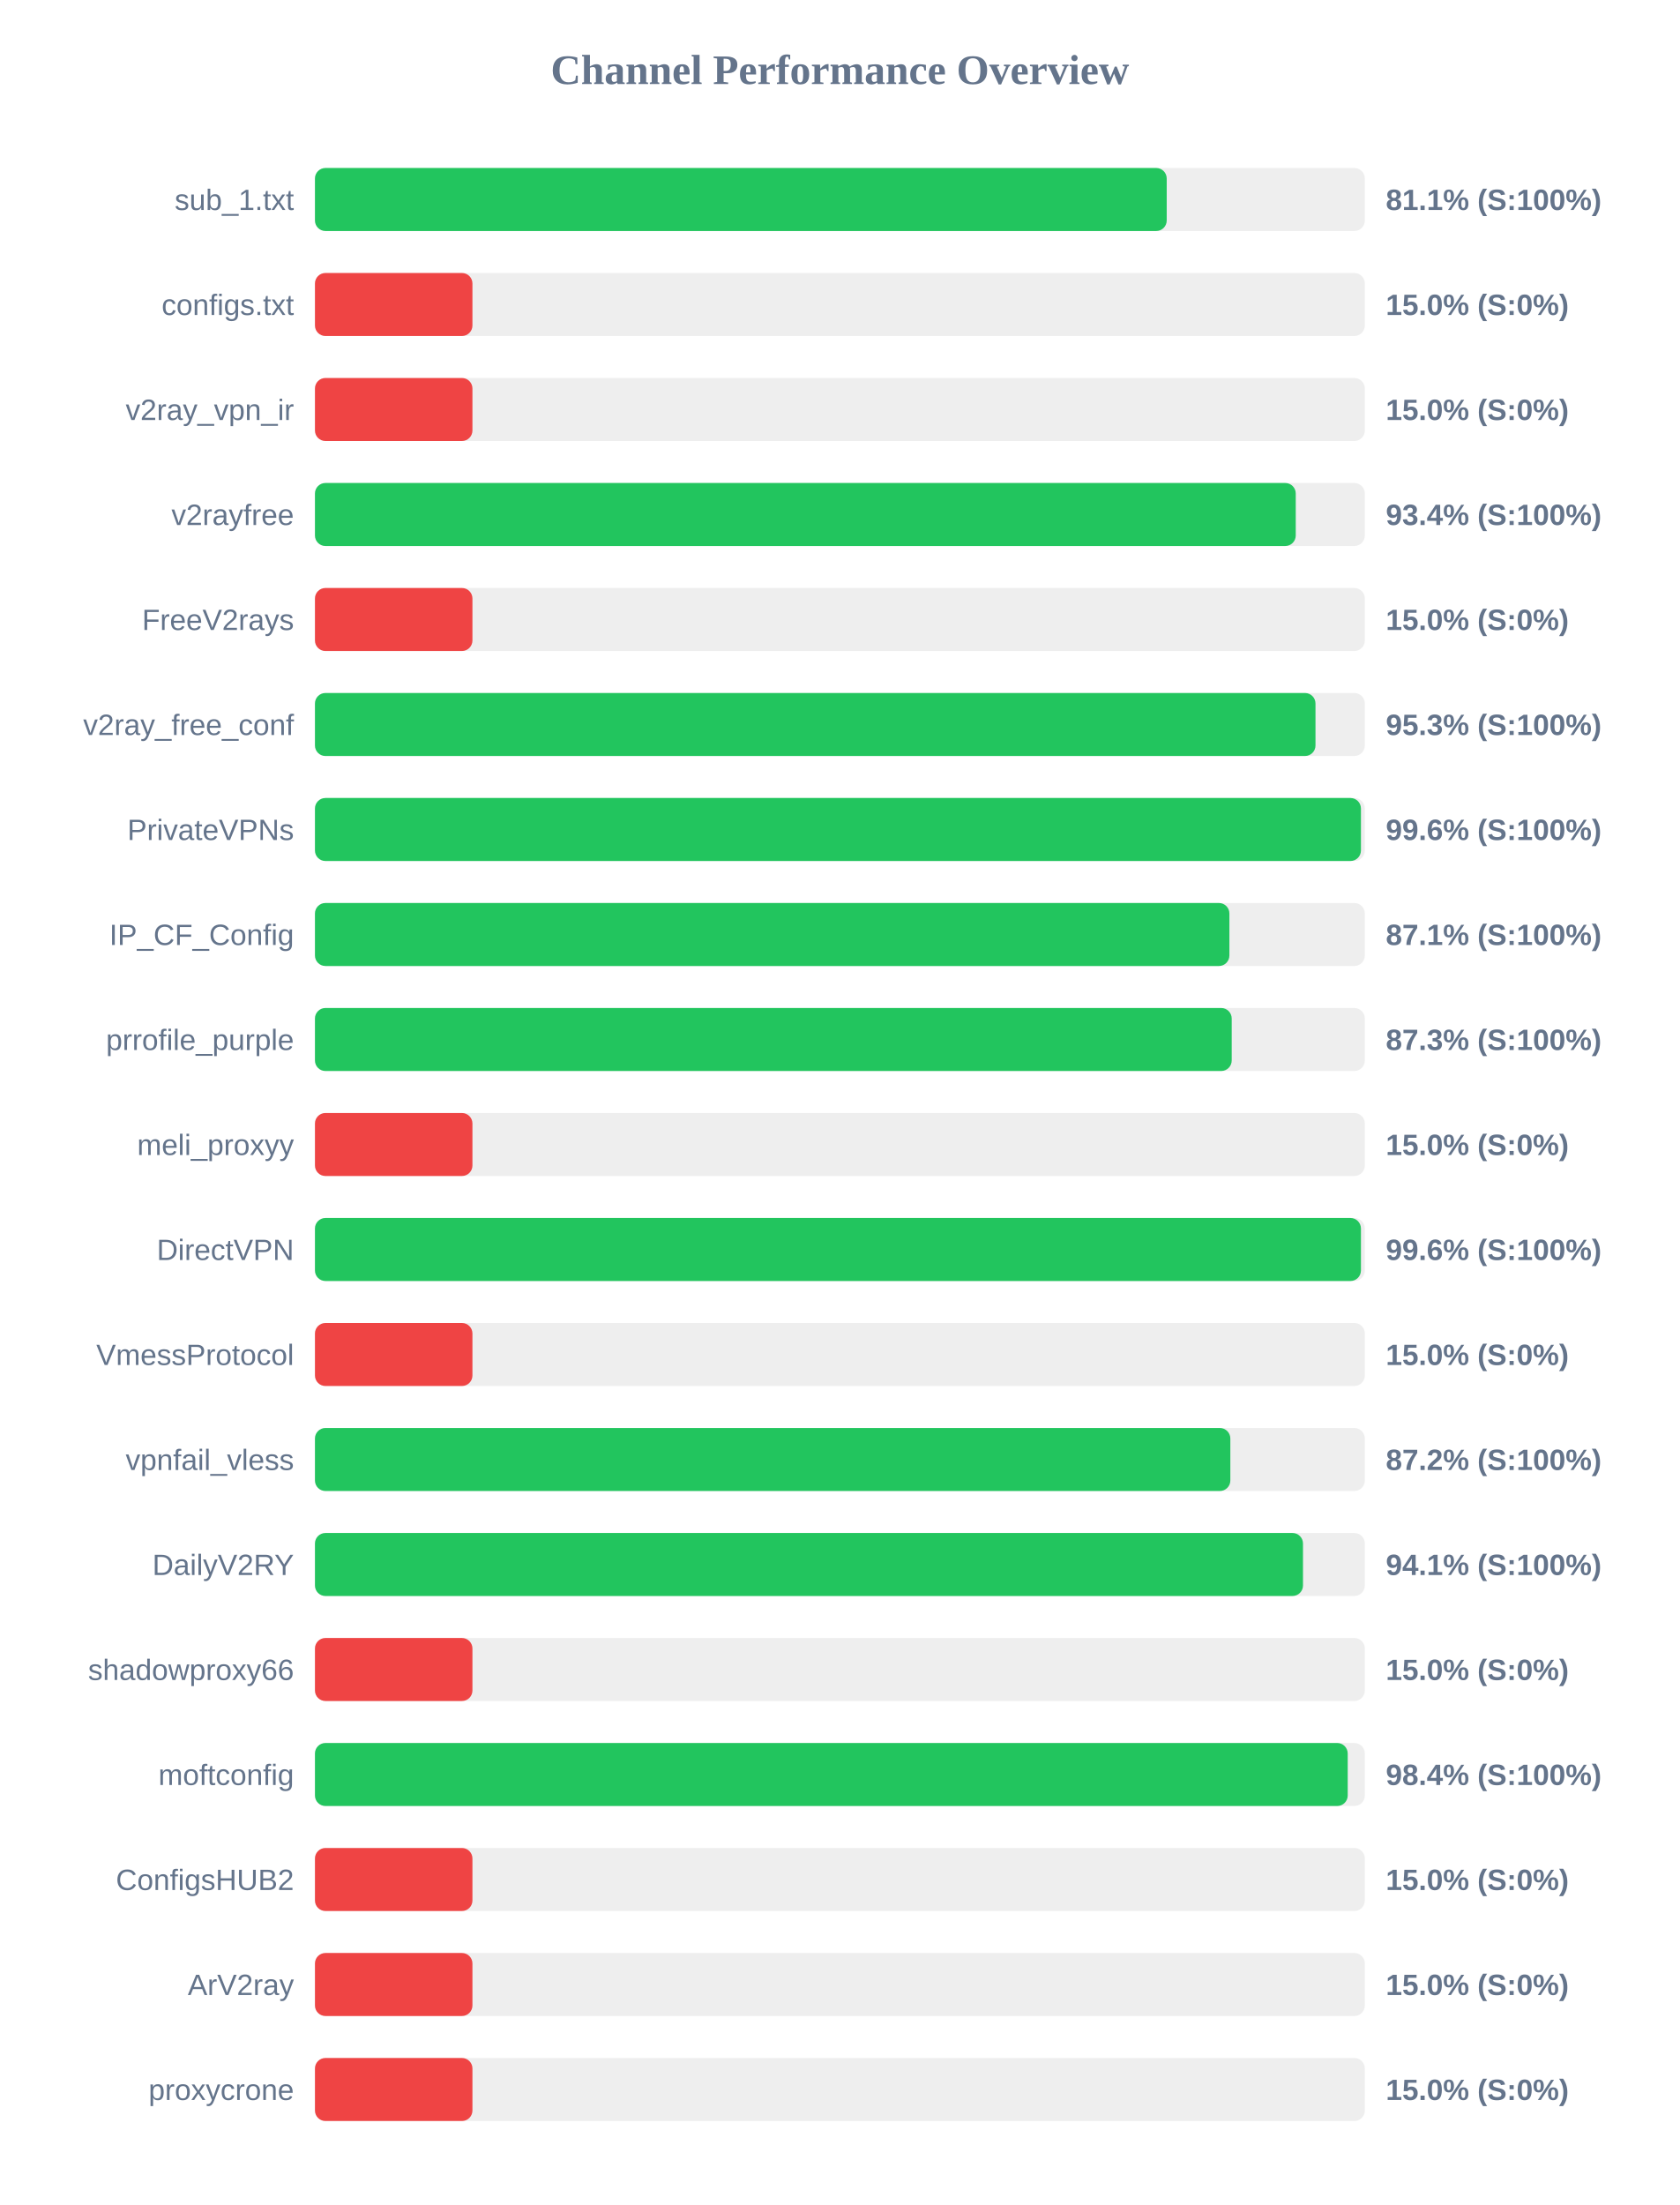
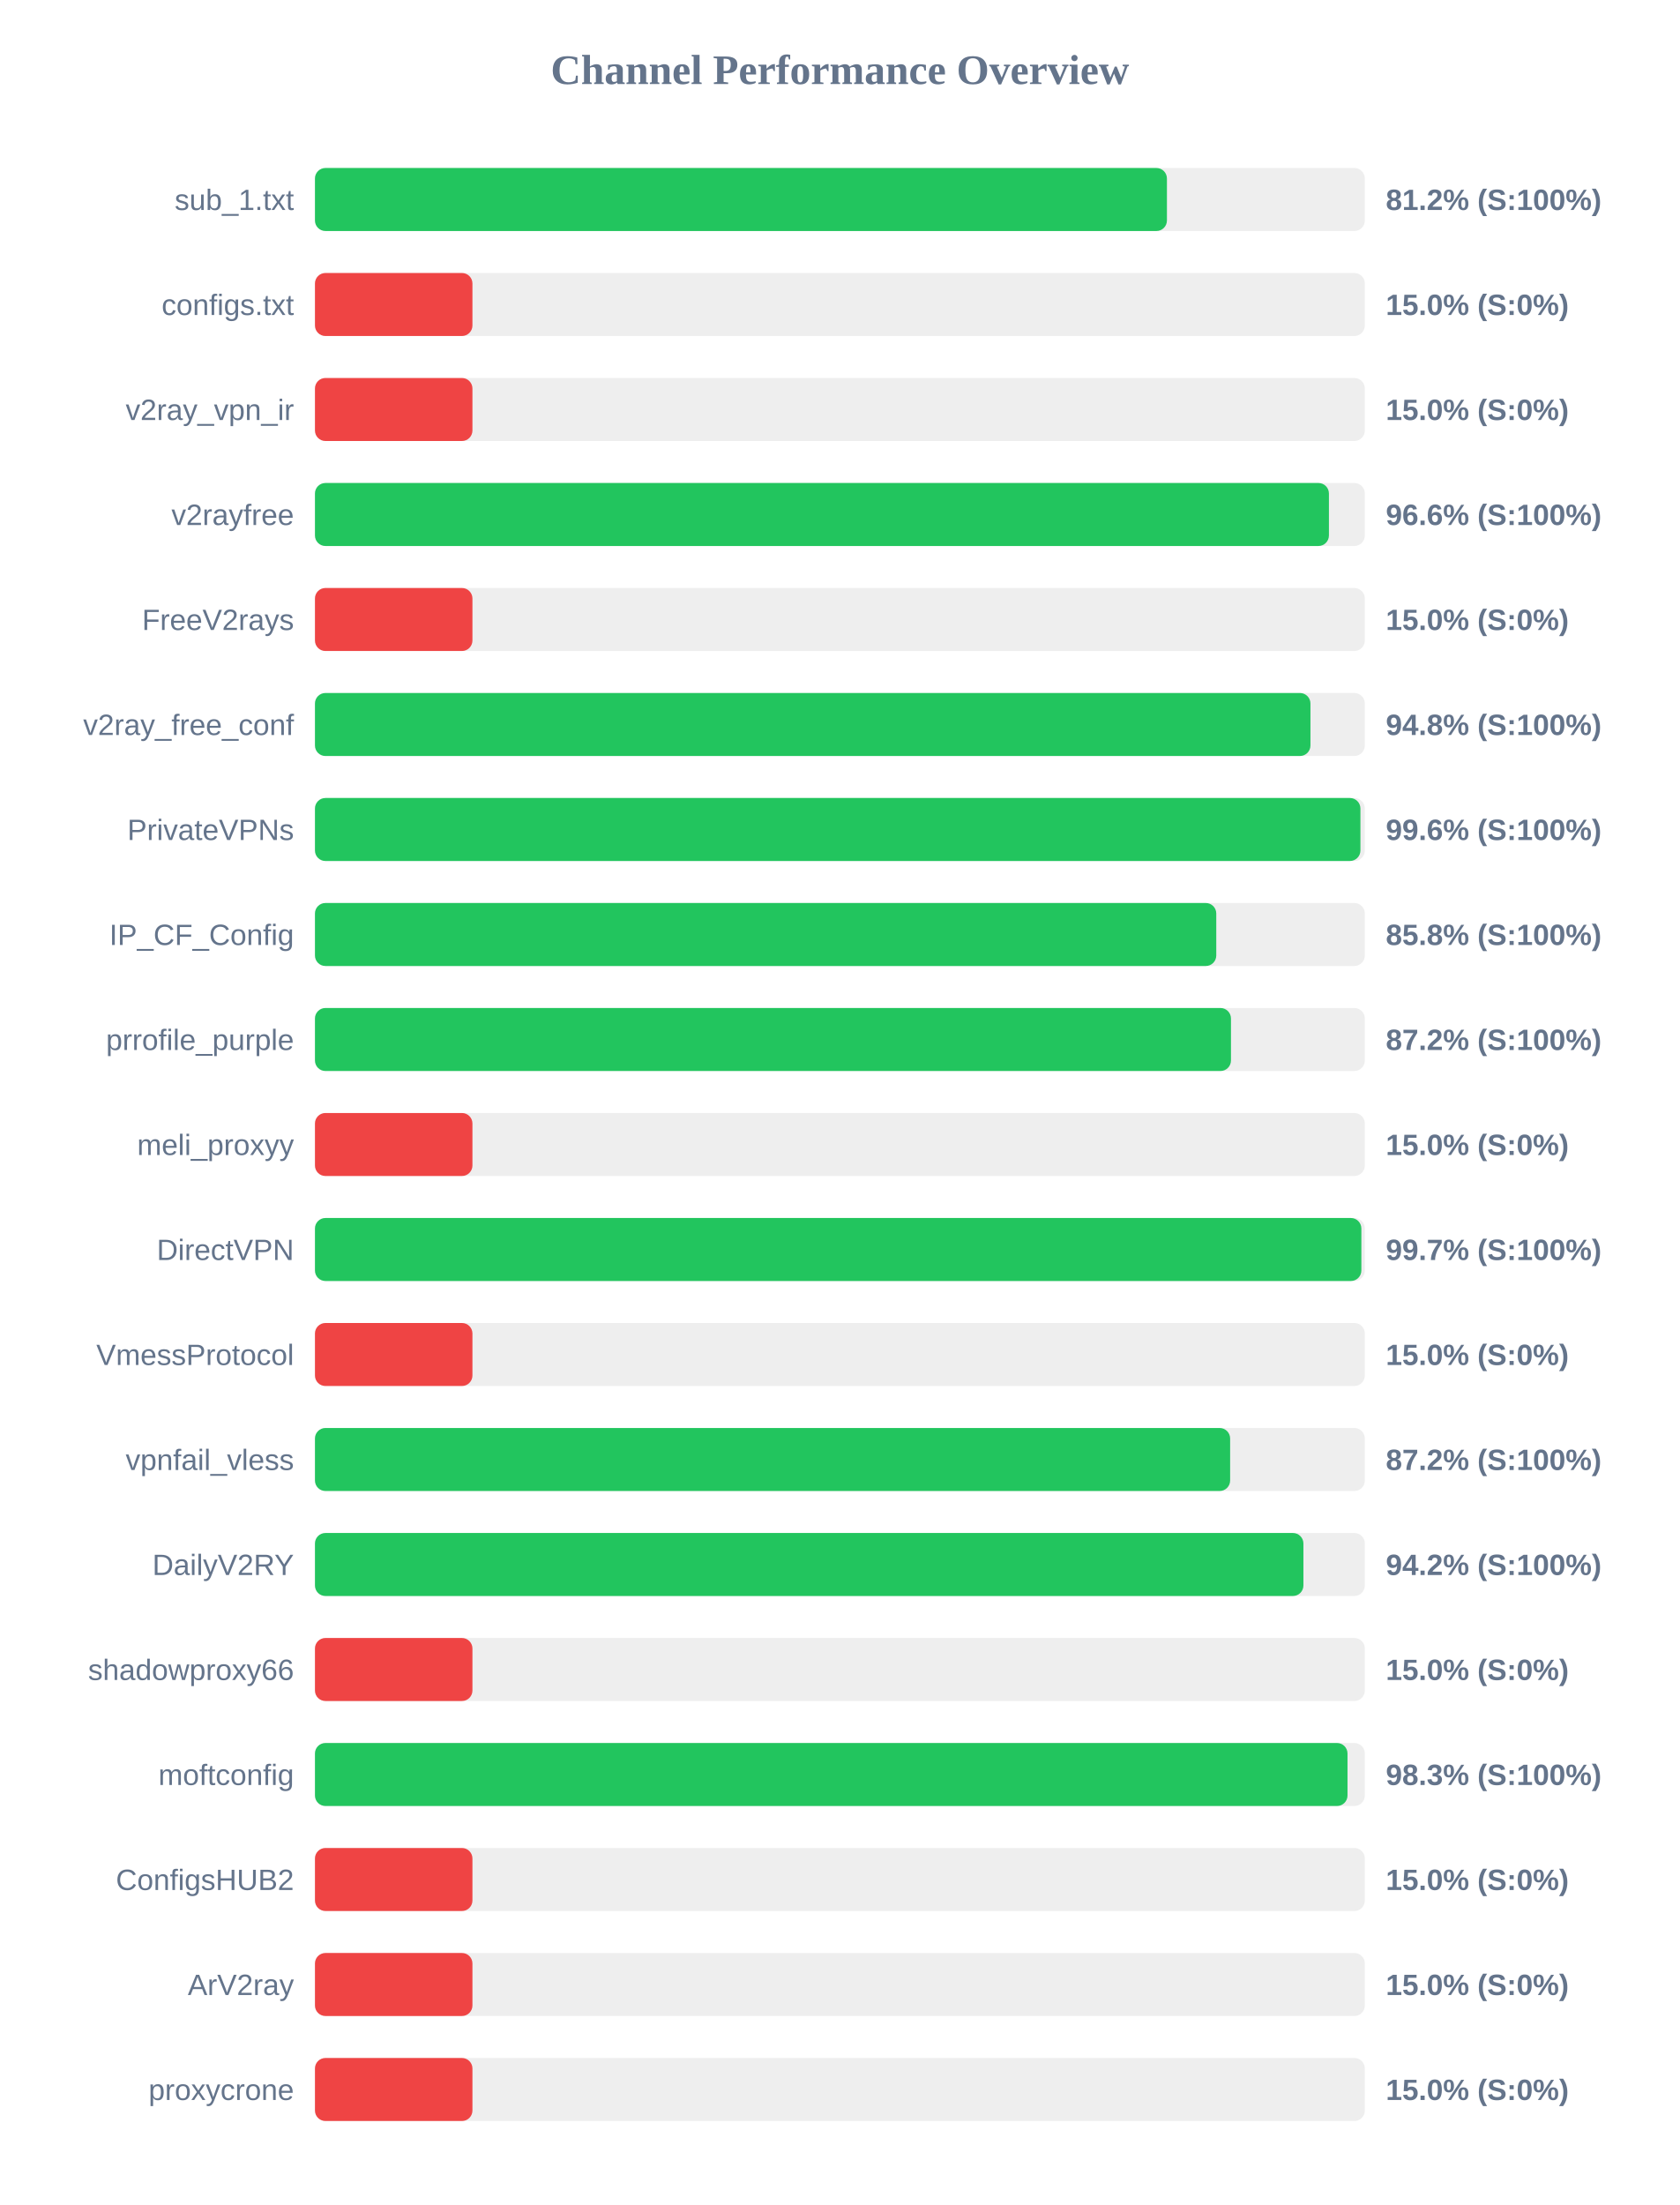
<svg xmlns="http://www.w3.org/2000/svg" width="800" height="1050" version="1.1">
  <style>
        .row { font: 14px Arial; fill: #64748b; }
        .score { font: bold 14px Arial; fill: #64748b; }
    </style>
  <text x="400" y="40" text-anchor="middle" font-size="20px" font-weight="bold" fill="#64748b">Channel Performance Overview</text>
  <rect x="150" y="80" width="500" height="30" fill="#eee" rx="5" />
-   <rect x="150" y="80" width="405.65" height="30" fill="#22c55e" rx="5" />
+   <rect x="150" y="80" width="405.75" height="30" fill="#22c55e" rx="5" />
  <text x="140" y="100" text-anchor="end" class="row">sub_1.txt</text>
-   <text x="660" y="100" text-anchor="start" class="score">81.1% (S:100%)</text>
+   <text x="660" y="100" text-anchor="start" class="score">81.2% (S:100%)</text>
  <rect x="150" y="130" width="500" height="30" fill="#eee" rx="5" />
  <rect x="150" y="130" width="75.0" height="30" fill="#ef4444" rx="5" />
  <text x="140" y="150" text-anchor="end" class="row">configs.txt</text>
  <text x="660" y="150" text-anchor="start" class="score">15.0% (S:0%)</text>
  <rect x="150" y="180" width="500" height="30" fill="#eee" rx="5" />
  <rect x="150" y="180" width="75.0" height="30" fill="#ef4444" rx="5" />
  <text x="140" y="200" text-anchor="end" class="row">v2ray_vpn_ir</text>
  <text x="660" y="200" text-anchor="start" class="score">15.0% (S:0%)</text>
  <rect x="150" y="230" width="500" height="30" fill="#eee" rx="5" />
-   <rect x="150" y="230" width="467.1" height="30" fill="#22c55e" rx="5" />
+   <rect x="150" y="230" width="482.9" height="30" fill="#22c55e" rx="5" />
  <text x="140" y="250" text-anchor="end" class="row">v2rayfree</text>
-   <text x="660" y="250" text-anchor="start" class="score">93.4% (S:100%)</text>
+   <text x="660" y="250" text-anchor="start" class="score">96.6% (S:100%)</text>
  <rect x="150" y="280" width="500" height="30" fill="#eee" rx="5" />
  <rect x="150" y="280" width="75.0" height="30" fill="#ef4444" rx="5" />
  <text x="140" y="300" text-anchor="end" class="row">FreeV2rays</text>
  <text x="660" y="300" text-anchor="start" class="score">15.0% (S:0%)</text>
  <rect x="150" y="330" width="500" height="30" fill="#eee" rx="5" />
-   <rect x="150" y="330" width="476.5" height="30" fill="#22c55e" rx="5" />
+   <rect x="150" y="330" width="474.1" height="30" fill="#22c55e" rx="5" />
  <text x="140" y="350" text-anchor="end" class="row">v2ray_free_conf</text>
-   <text x="660" y="350" text-anchor="start" class="score">95.3% (S:100%)</text>
+   <text x="660" y="350" text-anchor="start" class="score">94.8% (S:100%)</text>
  <rect x="150" y="380" width="500" height="30" fill="#eee" rx="5" />
-   <rect x="150" y="380" width="498.15" height="30" fill="#22c55e" rx="5" />
+   <rect x="150" y="380" width="497.9" height="30" fill="#22c55e" rx="5" />
  <text x="140" y="400" text-anchor="end" class="row">PrivateVPNs</text>
  <text x="660" y="400" text-anchor="start" class="score">99.6% (S:100%)</text>
  <rect x="150" y="430" width="500" height="30" fill="#eee" rx="5" />
-   <rect x="150" y="430" width="435.5" height="30" fill="#22c55e" rx="5" />
+   <rect x="150" y="430" width="429.25" height="30" fill="#22c55e" rx="5" />
  <text x="140" y="450" text-anchor="end" class="row">IP_CF_Config</text>
-   <text x="660" y="450" text-anchor="start" class="score">87.1% (S:100%)</text>
+   <text x="660" y="450" text-anchor="start" class="score">85.8% (S:100%)</text>
  <rect x="150" y="480" width="500" height="30" fill="#eee" rx="5" />
-   <rect x="150" y="480" width="436.6" height="30" fill="#22c55e" rx="5" />
+   <rect x="150" y="480" width="436.25" height="30" fill="#22c55e" rx="5" />
  <text x="140" y="500" text-anchor="end" class="row">prrofile_purple</text>
-   <text x="660" y="500" text-anchor="start" class="score">87.3% (S:100%)</text>
+   <text x="660" y="500" text-anchor="start" class="score">87.2% (S:100%)</text>
  <rect x="150" y="530" width="500" height="30" fill="#eee" rx="5" />
  <rect x="150" y="530" width="75.0" height="30" fill="#ef4444" rx="5" />
  <text x="140" y="550" text-anchor="end" class="row">meli_proxyy</text>
  <text x="660" y="550" text-anchor="start" class="score">15.0% (S:0%)</text>
  <rect x="150" y="580" width="500" height="30" fill="#eee" rx="5" />
-   <rect x="150" y="580" width="498.15" height="30" fill="#22c55e" rx="5" />
+   <rect x="150" y="580" width="498.35" height="30" fill="#22c55e" rx="5" />
  <text x="140" y="600" text-anchor="end" class="row">DirectVPN</text>
-   <text x="660" y="600" text-anchor="start" class="score">99.6% (S:100%)</text>
+   <text x="660" y="600" text-anchor="start" class="score">99.7% (S:100%)</text>
  <rect x="150" y="630" width="500" height="30" fill="#eee" rx="5" />
  <rect x="150" y="630" width="75.0" height="30" fill="#ef4444" rx="5" />
  <text x="140" y="650" text-anchor="end" class="row">VmessProtocol</text>
  <text x="660" y="650" text-anchor="start" class="score">15.0% (S:0%)</text>
  <rect x="150" y="680" width="500" height="30" fill="#eee" rx="5" />
-   <rect x="150" y="680" width="435.95" height="30" fill="#22c55e" rx="5" />
+   <rect x="150" y="680" width="435.85" height="30" fill="#22c55e" rx="5" />
  <text x="140" y="700" text-anchor="end" class="row">vpnfail_vless</text>
  <text x="660" y="700" text-anchor="start" class="score">87.2% (S:100%)</text>
  <rect x="150" y="730" width="500" height="30" fill="#eee" rx="5" />
-   <rect x="150" y="730" width="470.55" height="30" fill="#22c55e" rx="5" />
+   <rect x="150" y="730" width="470.75" height="30" fill="#22c55e" rx="5" />
  <text x="140" y="750" text-anchor="end" class="row">DailyV2RY</text>
-   <text x="660" y="750" text-anchor="start" class="score">94.1% (S:100%)</text>
+   <text x="660" y="750" text-anchor="start" class="score">94.2% (S:100%)</text>
  <rect x="150" y="780" width="500" height="30" fill="#eee" rx="5" />
  <rect x="150" y="780" width="75.0" height="30" fill="#ef4444" rx="5" />
  <text x="140" y="800" text-anchor="end" class="row">shadowproxy66</text>
  <text x="660" y="800" text-anchor="start" class="score">15.0% (S:0%)</text>
  <rect x="150" y="830" width="500" height="30" fill="#eee" rx="5" />
-   <rect x="150" y="830" width="491.85" height="30" fill="#22c55e" rx="5" />
+   <rect x="150" y="830" width="491.75" height="30" fill="#22c55e" rx="5" />
  <text x="140" y="850" text-anchor="end" class="row">moftconfig</text>
-   <text x="660" y="850" text-anchor="start" class="score">98.4% (S:100%)</text>
+   <text x="660" y="850" text-anchor="start" class="score">98.3% (S:100%)</text>
  <rect x="150" y="880" width="500" height="30" fill="#eee" rx="5" />
  <rect x="150" y="880" width="75.0" height="30" fill="#ef4444" rx="5" />
  <text x="140" y="900" text-anchor="end" class="row">ConfigsHUB2</text>
  <text x="660" y="900" text-anchor="start" class="score">15.0% (S:0%)</text>
  <rect x="150" y="930" width="500" height="30" fill="#eee" rx="5" />
  <rect x="150" y="930" width="75.0" height="30" fill="#ef4444" rx="5" />
  <text x="140" y="950" text-anchor="end" class="row">ArV2ray</text>
  <text x="660" y="950" text-anchor="start" class="score">15.0% (S:0%)</text>
  <rect x="150" y="980" width="500" height="30" fill="#eee" rx="5" />
  <rect x="150" y="980" width="75.0" height="30" fill="#ef4444" rx="5" />
  <text x="140" y="1000" text-anchor="end" class="row">proxycrone</text>
  <text x="660" y="1000" text-anchor="start" class="score">15.0% (S:0%)</text>
</svg>
